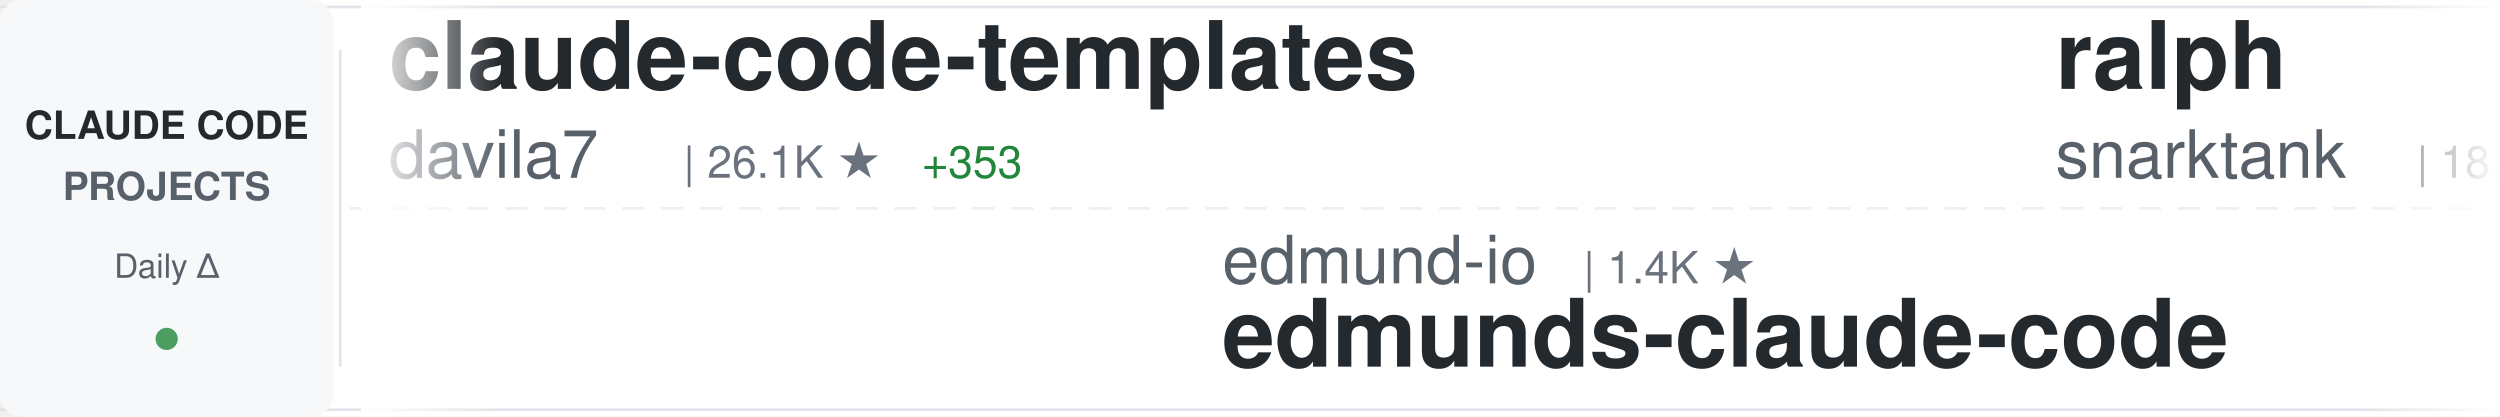
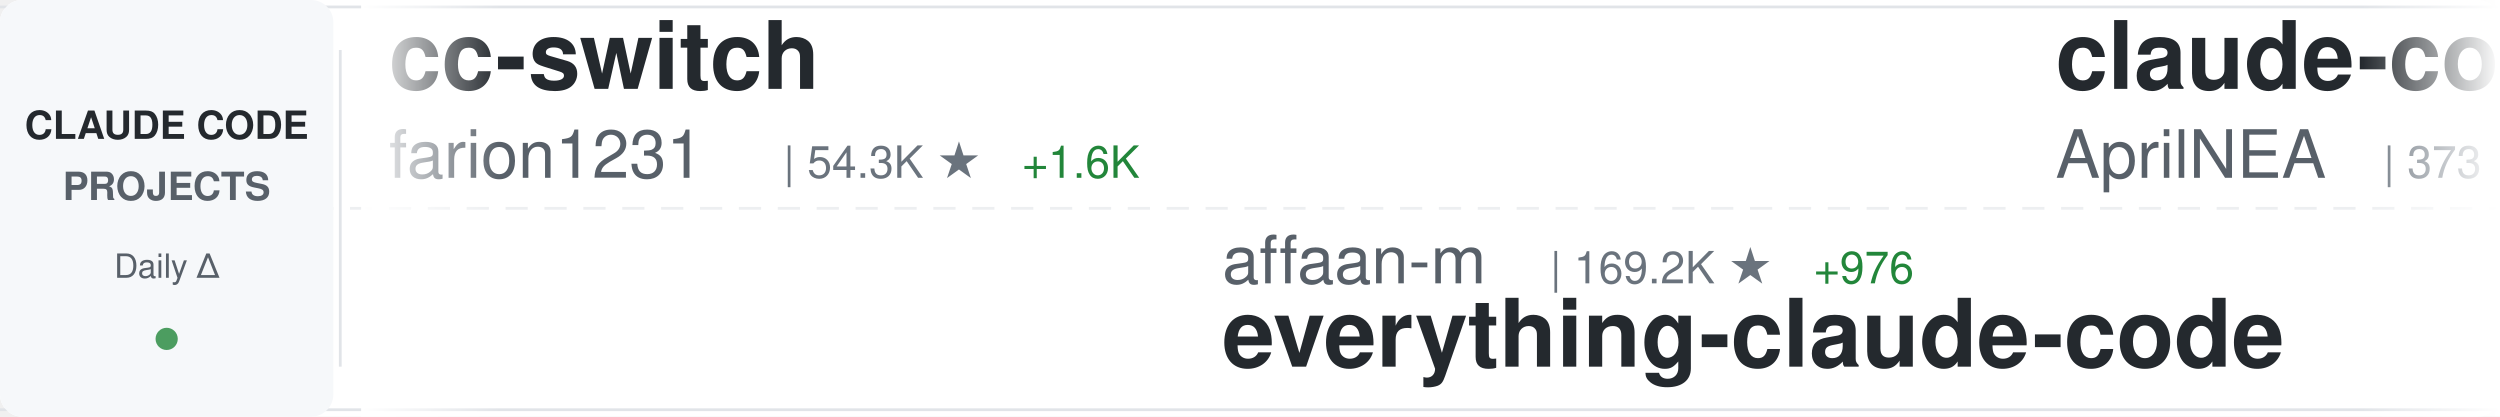
<svg xmlns="http://www.w3.org/2000/svg" width="900" height="150">
  <defs>
    <linearGradient id="awesomeLeftFade" x1="0%" y1="0%" x2="100%" y2="0%">
      <stop offset="0%" style="stop-color:#ffffff;stop-opacity:1" />
      <stop offset="100%" style="stop-color:#ffffff;stop-opacity:0" />
    </linearGradient>
    <linearGradient id="awesomeRightFade" x1="0%" y1="0%" x2="100%" y2="0%">
      <stop offset="0%" style="stop-color:#ffffff;stop-opacity:0" />
      <stop offset="100%" style="stop-color:#ffffff;stop-opacity:1" />
    </linearGradient>
  </defs>
  <rect width="900" height="150" fill="#ffffff" rx="8" />
  <rect x="0" y="2" width="900" height="1" fill="#e1e4e8" />
  <rect x="0" y="147" width="900" height="1" fill="#e1e4e8" />
  <line x1="0" y1="75" x2="900" y2="75" stroke="#e1e4e8" stroke-width="1" stroke-dasharray="8 6" opacity="0.6" />
  <rect x="0" y="0" width="120" height="150" fill="#f6f8fa" rx="8" />
  <text x="60" y="50" font-family="-apple-system, BlinkMacSystemFont, 'Segoe UI', Helvetica, Arial, sans-serif" font-size="14" font-weight="600" fill="#24292e" text-anchor="middle">CLAUDE CODE</text>
  <text x="60" y="72" font-family="-apple-system, BlinkMacSystemFont, 'Segoe UI', Helvetica, Arial, sans-serif" font-size="14" font-weight="600" fill="#586069" text-anchor="middle">PROJECTS</text>
  <text x="60" y="100" font-family="-apple-system, BlinkMacSystemFont, 'Segoe UI', Helvetica, Arial, sans-serif" font-size="12" font-weight="500" fill="#586069" text-anchor="middle">Daily Δ</text>
  <circle cx="60" cy="122" r="4" fill="#22863a" opacity="0.8" />
  <rect x="122" y="18" width="1" height="114" fill="#e1e4e8" />
  <clipPath id="awesomeTickerClip">
    <rect x="130" y="0" width="770" height="150" />
  </clipPath>
  <g clip-path="url(#awesomeTickerClip)">
    <g id="awesomeTickerItems">
      <animateTransform attributeName="transform" attributeType="XML" type="translate" from="0 0" to="-3000 0" dur="54s" repeatCount="indefinite" />
      <g transform="translate(0, 0)">
-         <text x="140" y="32" font-family="-apple-system, BlinkMacSystemFont, 'Segoe UI', Helvetica, Arial, sans-serif" font-size="34" font-weight="600" fill="#24292e">claude-code-templates</text>
-         <text x="140" y="64" font-family="-apple-system, BlinkMacSystemFont, 'Segoe UI', Helvetica, Arial, sans-serif" font-size="24" font-weight="400" fill="#586069">davila7</text>
-         <text x="246" y="64" font-family="-apple-system, BlinkMacSystemFont, 'Segoe UI', Helvetica, Arial, sans-serif" font-size="16" font-weight="500" fill="#6a737d">| 26.1K ★</text>
-         <text x="332" y="64" font-family="-apple-system, BlinkMacSystemFont, 'Segoe UI', Helvetica, Arial, sans-serif" font-size="16" font-weight="500" fill="#22863a"> +353</text>
+         <text x="140" y="32" font-family="-apple-system, BlinkMacSystemFont, 'Segoe UI', Helvetica, Arial, sans-serif" font-size="34" font-weight="600" fill="#24292e">cc-switch</text>
+         <text x="140" y="64" font-family="-apple-system, BlinkMacSystemFont, 'Segoe UI', Helvetica, Arial, sans-serif" font-size="24" font-weight="400" fill="#586069">farion1231</text>
+         <text x="282" y="64" font-family="-apple-system, BlinkMacSystemFont, 'Segoe UI', Helvetica, Arial, sans-serif" font-size="16" font-weight="500" fill="#6a737d">| 54.3K ★</text>
+         <text x="368" y="64" font-family="-apple-system, BlinkMacSystemFont, 'Segoe UI', Helvetica, Arial, sans-serif" font-size="16" font-weight="500" fill="#22863a"> +1.6K</text>
      </g>
      <g transform="translate(300, 0)">
+         <text x="140" y="102" font-family="-apple-system, BlinkMacSystemFont, 'Segoe UI', Helvetica, Arial, sans-serif" font-size="24" font-weight="400" fill="#586069">affaan-m</text>
+         <text x="258" y="102" font-family="-apple-system, BlinkMacSystemFont, 'Segoe UI', Helvetica, Arial, sans-serif" font-size="16" font-weight="500" fill="#6a737d">| 169.2K ★</text>
+         <text x="353" y="102" font-family="-apple-system, BlinkMacSystemFont, 'Segoe UI', Helvetica, Arial, sans-serif" font-size="16" font-weight="500" fill="#22863a"> +976</text>
+         <text x="140" y="132" font-family="-apple-system, BlinkMacSystemFont, 'Segoe UI', Helvetica, Arial, sans-serif" font-size="34" font-weight="600" fill="#24292e">everything-claude-code</text>
+       </g>
+       <g transform="translate(600, 0)">
+         <text x="140" y="32" font-family="-apple-system, BlinkMacSystemFont, 'Segoe UI', Helvetica, Arial, sans-serif" font-size="34" font-weight="600" fill="#24292e">claude-code-source</text>
+         <text x="140" y="64" font-family="-apple-system, BlinkMacSystemFont, 'Segoe UI', Helvetica, Arial, sans-serif" font-size="24" font-weight="400" fill="#586069">AprilNEA</text>
+         <text x="258" y="64" font-family="-apple-system, BlinkMacSystemFont, 'Segoe UI', Helvetica, Arial, sans-serif" font-size="16" font-weight="500" fill="#6a737d">| 373 ★</text>
+       </g>
+       <g transform="translate(900, 0)">
+         <text x="140" y="102" font-family="-apple-system, BlinkMacSystemFont, 'Segoe UI', Helvetica, Arial, sans-serif" font-size="24" font-weight="400" fill="#586069">Piebald-AI</text>
+         <text x="282" y="102" font-family="-apple-system, BlinkMacSystemFont, 'Segoe UI', Helvetica, Arial, sans-serif" font-size="16" font-weight="500" fill="#6a737d">| 9.6K ★</text>
+         <text x="359" y="102" font-family="-apple-system, BlinkMacSystemFont, 'Segoe UI', Helvetica, Arial, sans-serif" font-size="16" font-weight="500" fill="#22863a"> +68</text>
+         <text x="140" y="132" font-family="-apple-system, BlinkMacSystemFont, 'Segoe UI', Helvetica, Arial, sans-serif" font-size="34" font-weight="600" fill="#24292e">claude-code-system-promp...</text>
+       </g>
+       <g transform="translate(1200, 0)">
+         <text x="140" y="32" font-family="-apple-system, BlinkMacSystemFont, 'Segoe UI', Helvetica, Arial, sans-serif" font-size="34" font-weight="600" fill="#24292e">claude-code-showcase</text>
+         <text x="140" y="64" font-family="-apple-system, BlinkMacSystemFont, 'Segoe UI', Helvetica, Arial, sans-serif" font-size="24" font-weight="400" fill="#586069">ChrisWiles</text>
+         <text x="282" y="64" font-family="-apple-system, BlinkMacSystemFont, 'Segoe UI', Helvetica, Arial, sans-serif" font-size="16" font-weight="500" fill="#6a737d">| 5.8K ★</text>
+         <text x="359" y="64" font-family="-apple-system, BlinkMacSystemFont, 'Segoe UI', Helvetica, Arial, sans-serif" font-size="16" font-weight="500" fill="#22863a"> +1</text>
+       </g>
+       <g transform="translate(1500, 0)">
+         <text x="140" y="102" font-family="-apple-system, BlinkMacSystemFont, 'Segoe UI', Helvetica, Arial, sans-serif" font-size="24" font-weight="400" fill="#586069">https-deeplearning-ai</text>
+         <text x="414" y="102" font-family="-apple-system, BlinkMacSystemFont, 'Segoe UI', Helvetica, Arial, sans-serif" font-size="16" font-weight="500" fill="#6a737d">| 497 ★</text>
+         <text x="140" y="132" font-family="-apple-system, BlinkMacSystemFont, 'Segoe UI', Helvetica, Arial, sans-serif" font-size="34" font-weight="600" fill="#24292e">sc-claude-code-files</text>
+       </g>
+       <g transform="translate(1800, 0)">
+         <text x="140" y="32" font-family="-apple-system, BlinkMacSystemFont, 'Segoe UI', Helvetica, Arial, sans-serif" font-size="34" font-weight="600" fill="#24292e">claude-code-analysis</text>
+         <text x="140" y="64" font-family="-apple-system, BlinkMacSystemFont, 'Segoe UI', Helvetica, Arial, sans-serif" font-size="24" font-weight="400" fill="#586069">liuup</text>
+         <text x="222" y="64" font-family="-apple-system, BlinkMacSystemFont, 'Segoe UI', Helvetica, Arial, sans-serif" font-size="16" font-weight="500" fill="#6a737d">| 2.1K ★</text>
+         <text x="299" y="64" font-family="-apple-system, BlinkMacSystemFont, 'Segoe UI', Helvetica, Arial, sans-serif" font-size="16" font-weight="500" fill="#22863a"> +31</text>
+       </g>
+       <g transform="translate(2100, 0)">
        <text x="140" y="102" font-family="-apple-system, BlinkMacSystemFont, 'Segoe UI', Helvetica, Arial, sans-serif" font-size="24" font-weight="400" fill="#586069">edmund-io</text>
        <text x="270" y="102" font-family="-apple-system, BlinkMacSystemFont, 'Segoe UI', Helvetica, Arial, sans-serif" font-size="16" font-weight="500" fill="#6a737d">| 1.4K ★</text>
        <text x="140" y="132" font-family="-apple-system, BlinkMacSystemFont, 'Segoe UI', Helvetica, Arial, sans-serif" font-size="34" font-weight="600" fill="#24292e">edmunds-claude-code</text>
      </g>
-       <g transform="translate(600, 0)">
-         <text x="140" y="32" font-family="-apple-system, BlinkMacSystemFont, 'Segoe UI', Helvetica, Arial, sans-serif" font-size="34" font-weight="600" fill="#24292e">ralph</text>
-         <text x="140" y="64" font-family="-apple-system, BlinkMacSystemFont, 'Segoe UI', Helvetica, Arial, sans-serif" font-size="24" font-weight="400" fill="#586069">snarktank</text>
-         <text x="270" y="64" font-family="-apple-system, BlinkMacSystemFont, 'Segoe UI', Helvetica, Arial, sans-serif" font-size="16" font-weight="500" fill="#6a737d">| 18.1K ★</text>
-         <text x="356" y="64" font-family="-apple-system, BlinkMacSystemFont, 'Segoe UI', Helvetica, Arial, sans-serif" font-size="16" font-weight="500" fill="#22863a"> +121</text>
-       </g>
-       <g transform="translate(900, 0)">
-         <text x="140" y="102" font-family="-apple-system, BlinkMacSystemFont, 'Segoe UI', Helvetica, Arial, sans-serif" font-size="24" font-weight="400" fill="#586069">LING71671</text>
-         <text x="270" y="102" font-family="-apple-system, BlinkMacSystemFont, 'Segoe UI', Helvetica, Arial, sans-serif" font-size="16" font-weight="500" fill="#6a737d">| 789 ★</text>
-         <text x="338" y="102" font-family="-apple-system, BlinkMacSystemFont, 'Segoe UI', Helvetica, Arial, sans-serif" font-size="16" font-weight="500" fill="#22863a"> +5</text>
-         <text x="140" y="132" font-family="-apple-system, BlinkMacSystemFont, 'Segoe UI', Helvetica, Arial, sans-serif" font-size="34" font-weight="600" fill="#24292e">Open-ClaudeCode</text>
-       </g>
-       <g transform="translate(1200, 0)">
-         <text x="140" y="32" font-family="-apple-system, BlinkMacSystemFont, 'Segoe UI', Helvetica, Arial, sans-serif" font-size="34" font-weight="600" fill="#24292e">Claude-Code-x-OpenClaw-G...</text>
-         <text x="140" y="64" font-family="-apple-system, BlinkMacSystemFont, 'Segoe UI', Helvetica, Arial, sans-serif" font-size="24" font-weight="400" fill="#586069">KimYx0207</text>
-         <text x="270" y="64" font-family="-apple-system, BlinkMacSystemFont, 'Segoe UI', Helvetica, Arial, sans-serif" font-size="16" font-weight="500" fill="#6a737d">| 3.6K ★</text>
-         <text x="347" y="64" font-family="-apple-system, BlinkMacSystemFont, 'Segoe UI', Helvetica, Arial, sans-serif" font-size="16" font-weight="500" fill="#22863a"> +18</text>
-       </g>
-       <g transform="translate(1500, 0)">
-         <text x="140" y="102" font-family="-apple-system, BlinkMacSystemFont, 'Segoe UI', Helvetica, Arial, sans-serif" font-size="24" font-weight="400" fill="#586069">chauncygu</text>
-         <text x="270" y="102" font-family="-apple-system, BlinkMacSystemFont, 'Segoe UI', Helvetica, Arial, sans-serif" font-size="16" font-weight="500" fill="#6a737d">| 2.3K ★</text>
-         <text x="347" y="102" font-family="-apple-system, BlinkMacSystemFont, 'Segoe UI', Helvetica, Arial, sans-serif" font-size="16" font-weight="500" fill="#22863a"> +25</text>
-         <text x="140" y="132" font-family="-apple-system, BlinkMacSystemFont, 'Segoe UI', Helvetica, Arial, sans-serif" font-size="34" font-weight="600" fill="#24292e">collection-claude-code-s...</text>
-       </g>
-       <g transform="translate(1800, 0)">
-         <text x="140" y="32" font-family="-apple-system, BlinkMacSystemFont, 'Segoe UI', Helvetica, Arial, sans-serif" font-size="34" font-weight="600" fill="#24292e">claude-code-rev</text>
-         <text x="140" y="64" font-family="-apple-system, BlinkMacSystemFont, 'Segoe UI', Helvetica, Arial, sans-serif" font-size="24" font-weight="400" fill="#586069">oboard</text>
-         <text x="234" y="64" font-family="-apple-system, BlinkMacSystemFont, 'Segoe UI', Helvetica, Arial, sans-serif" font-size="16" font-weight="500" fill="#6a737d">| 3.1K ★</text>
-         <text x="311" y="64" font-family="-apple-system, BlinkMacSystemFont, 'Segoe UI', Helvetica, Arial, sans-serif" font-size="16" font-weight="500" fill="#22863a"> +1</text>
-       </g>
-       <g transform="translate(2100, 0)">
-         <text x="140" y="102" font-family="-apple-system, BlinkMacSystemFont, 'Segoe UI', Helvetica, Arial, sans-serif" font-size="24" font-weight="400" fill="#586069">guanshan</text>
-         <text x="258" y="102" font-family="-apple-system, BlinkMacSystemFont, 'Segoe UI', Helvetica, Arial, sans-serif" font-size="16" font-weight="500" fill="#6a737d">| 57 ★</text>
-         <text x="140" y="132" font-family="-apple-system, BlinkMacSystemFont, 'Segoe UI', Helvetica, Arial, sans-serif" font-size="34" font-weight="600" fill="#24292e">ClaudeCode</text>
-       </g>
      <g transform="translate(2400, 0)">
-         <text x="140" y="32" font-family="-apple-system, BlinkMacSystemFont, 'Segoe UI', Helvetica, Arial, sans-serif" font-size="34" font-weight="600" fill="#24292e">claude-code-proxy</text>
-         <text x="140" y="64" font-family="-apple-system, BlinkMacSystemFont, 'Segoe UI', Helvetica, Arial, sans-serif" font-size="24" font-weight="400" fill="#586069">1rgs</text>
-         <text x="210" y="64" font-family="-apple-system, BlinkMacSystemFont, 'Segoe UI', Helvetica, Arial, sans-serif" font-size="16" font-weight="500" fill="#6a737d">| 3.5K ★</text>
-         <text x="287" y="64" font-family="-apple-system, BlinkMacSystemFont, 'Segoe UI', Helvetica, Arial, sans-serif" font-size="16" font-weight="500" fill="#22863a"> +11</text>
+         <text x="140" y="32" font-family="-apple-system, BlinkMacSystemFont, 'Segoe UI', Helvetica, Arial, sans-serif" font-size="34" font-weight="600" fill="#24292e">claude-code-sourcemap</text>
+         <text x="140" y="64" font-family="-apple-system, BlinkMacSystemFont, 'Segoe UI', Helvetica, Arial, sans-serif" font-size="24" font-weight="400" fill="#586069">Hyper66666</text>
+         <text x="282" y="64" font-family="-apple-system, BlinkMacSystemFont, 'Segoe UI', Helvetica, Arial, sans-serif" font-size="16" font-weight="500" fill="#6a737d">| 213 ★</text>
      </g>
      <g transform="translate(2700, 0)">
-         <text x="140" y="102" font-family="-apple-system, BlinkMacSystemFont, 'Segoe UI', Helvetica, Arial, sans-serif" font-size="24" font-weight="400" fill="#586069">OneRedOak</text>
-         <text x="270" y="102" font-family="-apple-system, BlinkMacSystemFont, 'Segoe UI', Helvetica, Arial, sans-serif" font-size="16" font-weight="500" fill="#6a737d">| 3.8K ★</text>
-         <text x="347" y="102" font-family="-apple-system, BlinkMacSystemFont, 'Segoe UI', Helvetica, Arial, sans-serif" font-size="16" font-weight="500" fill="#22863a"> +1</text>
-         <text x="140" y="132" font-family="-apple-system, BlinkMacSystemFont, 'Segoe UI', Helvetica, Arial, sans-serif" font-size="34" font-weight="600" fill="#24292e">claude-code-workflows</text>
+         <text x="140" y="102" font-family="-apple-system, BlinkMacSystemFont, 'Segoe UI', Helvetica, Arial, sans-serif" font-size="24" font-weight="400" fill="#586069">repowise-dev</text>
+         <text x="306" y="102" font-family="-apple-system, BlinkMacSystemFont, 'Segoe UI', Helvetica, Arial, sans-serif" font-size="16" font-weight="500" fill="#6a737d">| 976 ★</text>
+         <text x="374" y="102" font-family="-apple-system, BlinkMacSystemFont, 'Segoe UI', Helvetica, Arial, sans-serif" font-size="16" font-weight="500" fill="#22863a"> +4</text>
+         <text x="140" y="132" font-family="-apple-system, BlinkMacSystemFont, 'Segoe UI', Helvetica, Arial, sans-serif" font-size="34" font-weight="600" fill="#24292e">claude-code-prompts</text>
      </g>
      <g transform="translate(3000, 0)">
-         <text x="140" y="32" font-family="-apple-system, BlinkMacSystemFont, 'Segoe UI', Helvetica, Arial, sans-serif" font-size="34" font-weight="600" fill="#24292e">claude-code-templates</text>
-         <text x="140" y="64" font-family="-apple-system, BlinkMacSystemFont, 'Segoe UI', Helvetica, Arial, sans-serif" font-size="24" font-weight="400" fill="#586069">davila7</text>
-         <text x="246" y="64" font-family="-apple-system, BlinkMacSystemFont, 'Segoe UI', Helvetica, Arial, sans-serif" font-size="16" font-weight="500" fill="#6a737d">| 26.1K ★</text>
-         <text x="332" y="64" font-family="-apple-system, BlinkMacSystemFont, 'Segoe UI', Helvetica, Arial, sans-serif" font-size="16" font-weight="500" fill="#22863a"> +353</text>
+         <text x="140" y="32" font-family="-apple-system, BlinkMacSystemFont, 'Segoe UI', Helvetica, Arial, sans-serif" font-size="34" font-weight="600" fill="#24292e">cc-switch</text>
+         <text x="140" y="64" font-family="-apple-system, BlinkMacSystemFont, 'Segoe UI', Helvetica, Arial, sans-serif" font-size="24" font-weight="400" fill="#586069">farion1231</text>
+         <text x="282" y="64" font-family="-apple-system, BlinkMacSystemFont, 'Segoe UI', Helvetica, Arial, sans-serif" font-size="16" font-weight="500" fill="#6a737d">| 54.3K ★</text>
+         <text x="368" y="64" font-family="-apple-system, BlinkMacSystemFont, 'Segoe UI', Helvetica, Arial, sans-serif" font-size="16" font-weight="500" fill="#22863a"> +1.6K</text>
      </g>
      <g transform="translate(3300, 0)">
-         <text x="140" y="102" font-family="-apple-system, BlinkMacSystemFont, 'Segoe UI', Helvetica, Arial, sans-serif" font-size="24" font-weight="400" fill="#586069">edmund-io</text>
-         <text x="270" y="102" font-family="-apple-system, BlinkMacSystemFont, 'Segoe UI', Helvetica, Arial, sans-serif" font-size="16" font-weight="500" fill="#6a737d">| 1.4K ★</text>
-         <text x="140" y="132" font-family="-apple-system, BlinkMacSystemFont, 'Segoe UI', Helvetica, Arial, sans-serif" font-size="34" font-weight="600" fill="#24292e">edmunds-claude-code</text>
+         <text x="140" y="102" font-family="-apple-system, BlinkMacSystemFont, 'Segoe UI', Helvetica, Arial, sans-serif" font-size="24" font-weight="400" fill="#586069">affaan-m</text>
+         <text x="258" y="102" font-family="-apple-system, BlinkMacSystemFont, 'Segoe UI', Helvetica, Arial, sans-serif" font-size="16" font-weight="500" fill="#6a737d">| 169.2K ★</text>
+         <text x="353" y="102" font-family="-apple-system, BlinkMacSystemFont, 'Segoe UI', Helvetica, Arial, sans-serif" font-size="16" font-weight="500" fill="#22863a"> +976</text>
+         <text x="140" y="132" font-family="-apple-system, BlinkMacSystemFont, 'Segoe UI', Helvetica, Arial, sans-serif" font-size="34" font-weight="600" fill="#24292e">everything-claude-code</text>
      </g>
      <g transform="translate(3600, 0)">
-         <text x="140" y="32" font-family="-apple-system, BlinkMacSystemFont, 'Segoe UI', Helvetica, Arial, sans-serif" font-size="34" font-weight="600" fill="#24292e">ralph</text>
-         <text x="140" y="64" font-family="-apple-system, BlinkMacSystemFont, 'Segoe UI', Helvetica, Arial, sans-serif" font-size="24" font-weight="400" fill="#586069">snarktank</text>
-         <text x="270" y="64" font-family="-apple-system, BlinkMacSystemFont, 'Segoe UI', Helvetica, Arial, sans-serif" font-size="16" font-weight="500" fill="#6a737d">| 18.1K ★</text>
-         <text x="356" y="64" font-family="-apple-system, BlinkMacSystemFont, 'Segoe UI', Helvetica, Arial, sans-serif" font-size="16" font-weight="500" fill="#22863a"> +121</text>
+         <text x="140" y="32" font-family="-apple-system, BlinkMacSystemFont, 'Segoe UI', Helvetica, Arial, sans-serif" font-size="34" font-weight="600" fill="#24292e">claude-code-source</text>
+         <text x="140" y="64" font-family="-apple-system, BlinkMacSystemFont, 'Segoe UI', Helvetica, Arial, sans-serif" font-size="24" font-weight="400" fill="#586069">AprilNEA</text>
+         <text x="258" y="64" font-family="-apple-system, BlinkMacSystemFont, 'Segoe UI', Helvetica, Arial, sans-serif" font-size="16" font-weight="500" fill="#6a737d">| 373 ★</text>
      </g>
      <g transform="translate(3900, 0)">
-         <text x="140" y="102" font-family="-apple-system, BlinkMacSystemFont, 'Segoe UI', Helvetica, Arial, sans-serif" font-size="24" font-weight="400" fill="#586069">LING71671</text>
-         <text x="270" y="102" font-family="-apple-system, BlinkMacSystemFont, 'Segoe UI', Helvetica, Arial, sans-serif" font-size="16" font-weight="500" fill="#6a737d">| 789 ★</text>
-         <text x="338" y="102" font-family="-apple-system, BlinkMacSystemFont, 'Segoe UI', Helvetica, Arial, sans-serif" font-size="16" font-weight="500" fill="#22863a"> +5</text>
-         <text x="140" y="132" font-family="-apple-system, BlinkMacSystemFont, 'Segoe UI', Helvetica, Arial, sans-serif" font-size="34" font-weight="600" fill="#24292e">Open-ClaudeCode</text>
+         <text x="140" y="102" font-family="-apple-system, BlinkMacSystemFont, 'Segoe UI', Helvetica, Arial, sans-serif" font-size="24" font-weight="400" fill="#586069">Piebald-AI</text>
+         <text x="282" y="102" font-family="-apple-system, BlinkMacSystemFont, 'Segoe UI', Helvetica, Arial, sans-serif" font-size="16" font-weight="500" fill="#6a737d">| 9.6K ★</text>
+         <text x="359" y="102" font-family="-apple-system, BlinkMacSystemFont, 'Segoe UI', Helvetica, Arial, sans-serif" font-size="16" font-weight="500" fill="#22863a"> +68</text>
+         <text x="140" y="132" font-family="-apple-system, BlinkMacSystemFont, 'Segoe UI', Helvetica, Arial, sans-serif" font-size="34" font-weight="600" fill="#24292e">claude-code-system-promp...</text>
      </g>
    </g>
  </g>
  <rect x="130" y="0" width="50" height="150" fill="url(#awesomeLeftFade)" />
  <rect x="850" y="0" width="50" height="150" fill="url(#awesomeRightFade)" />
</svg>
